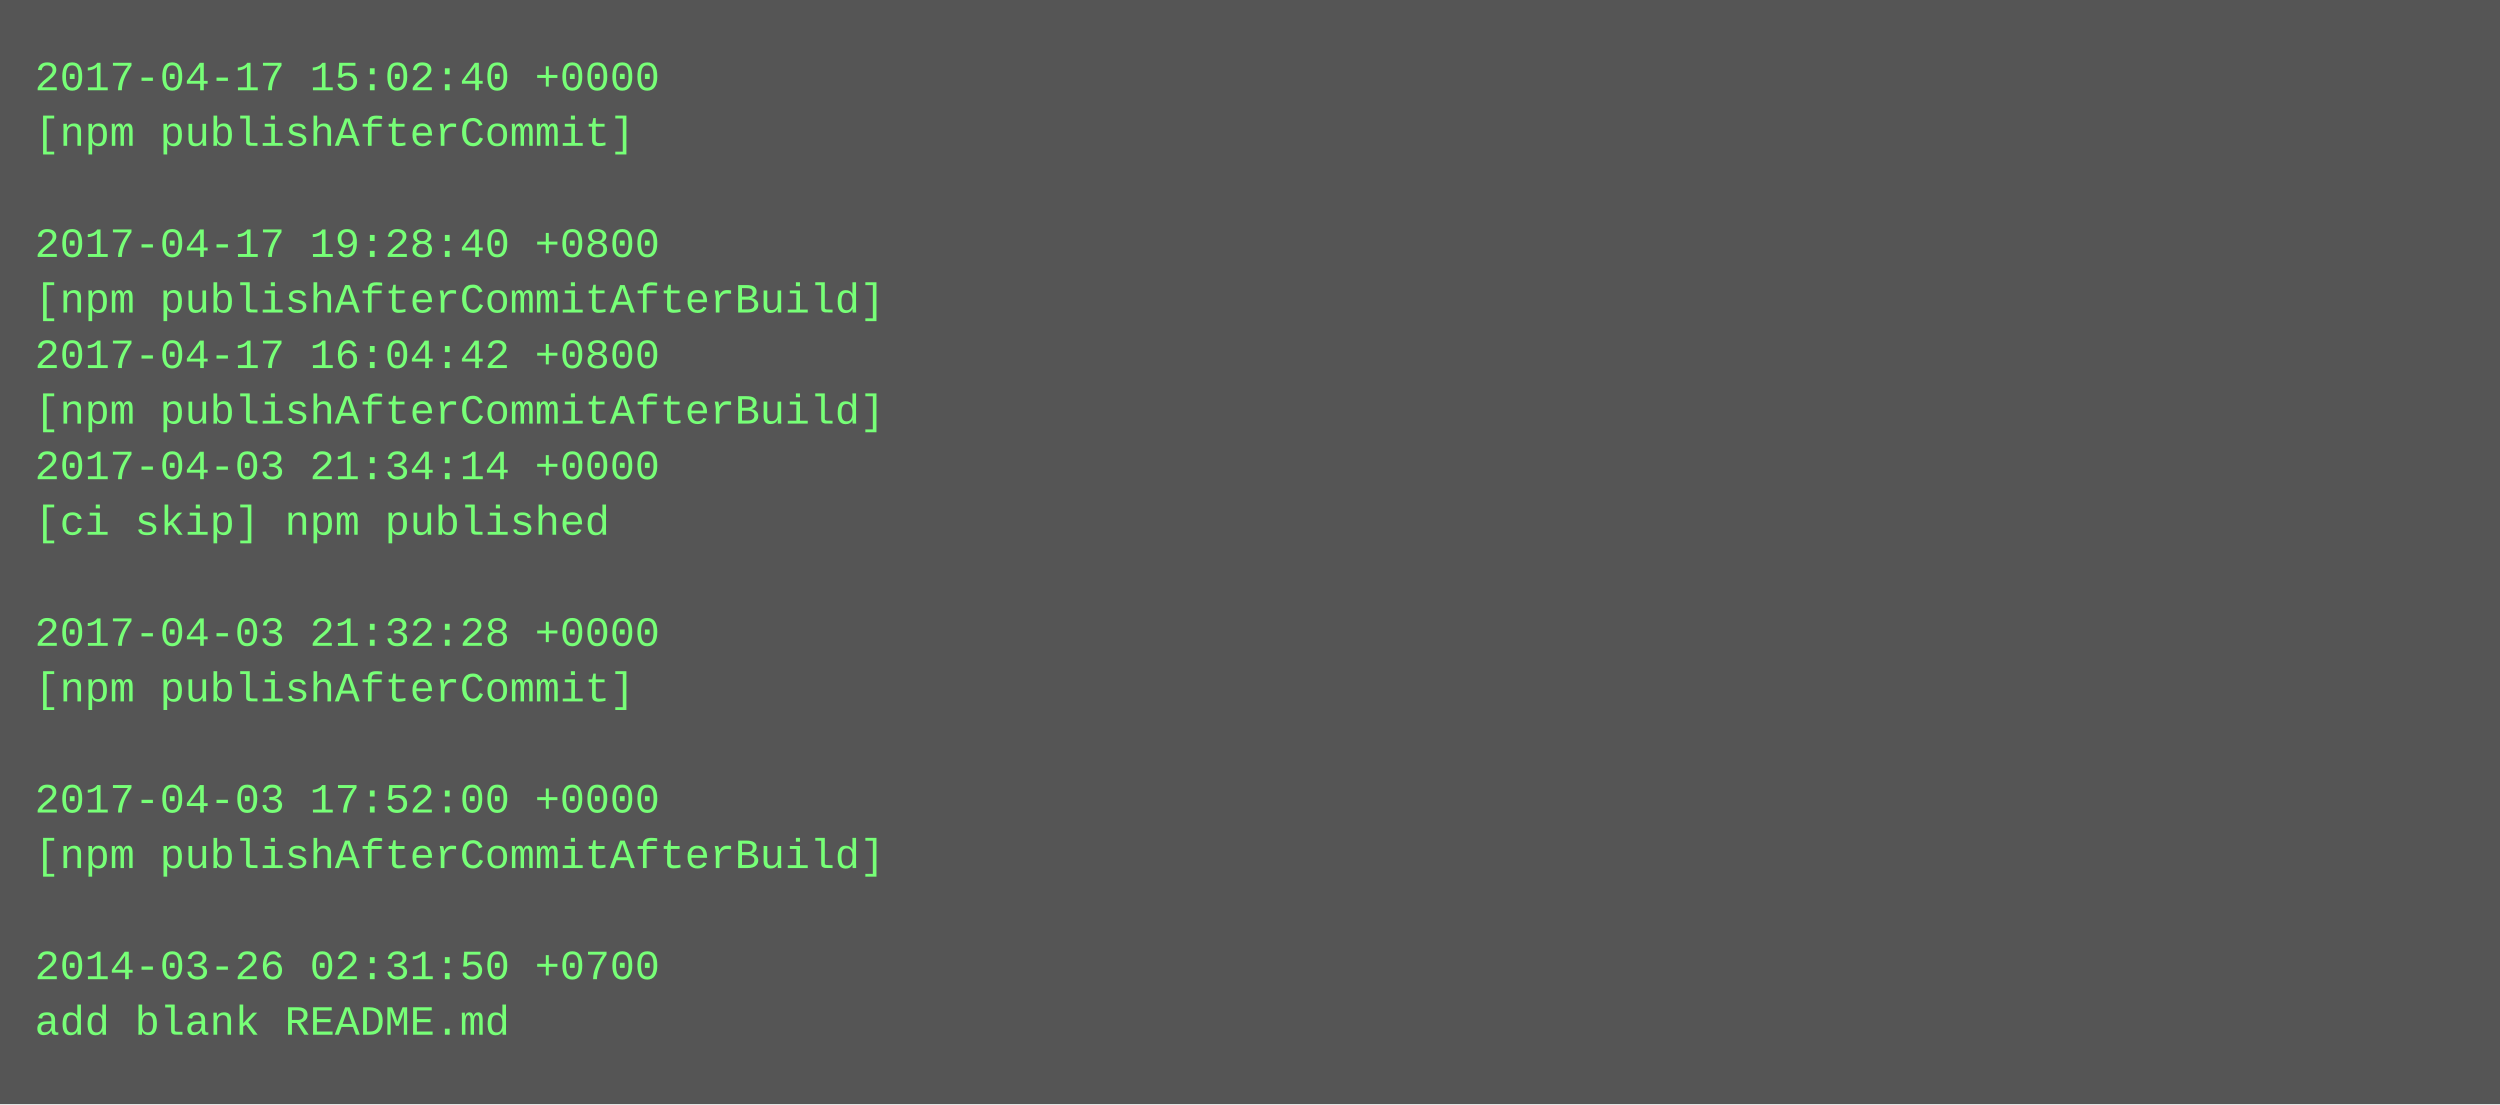
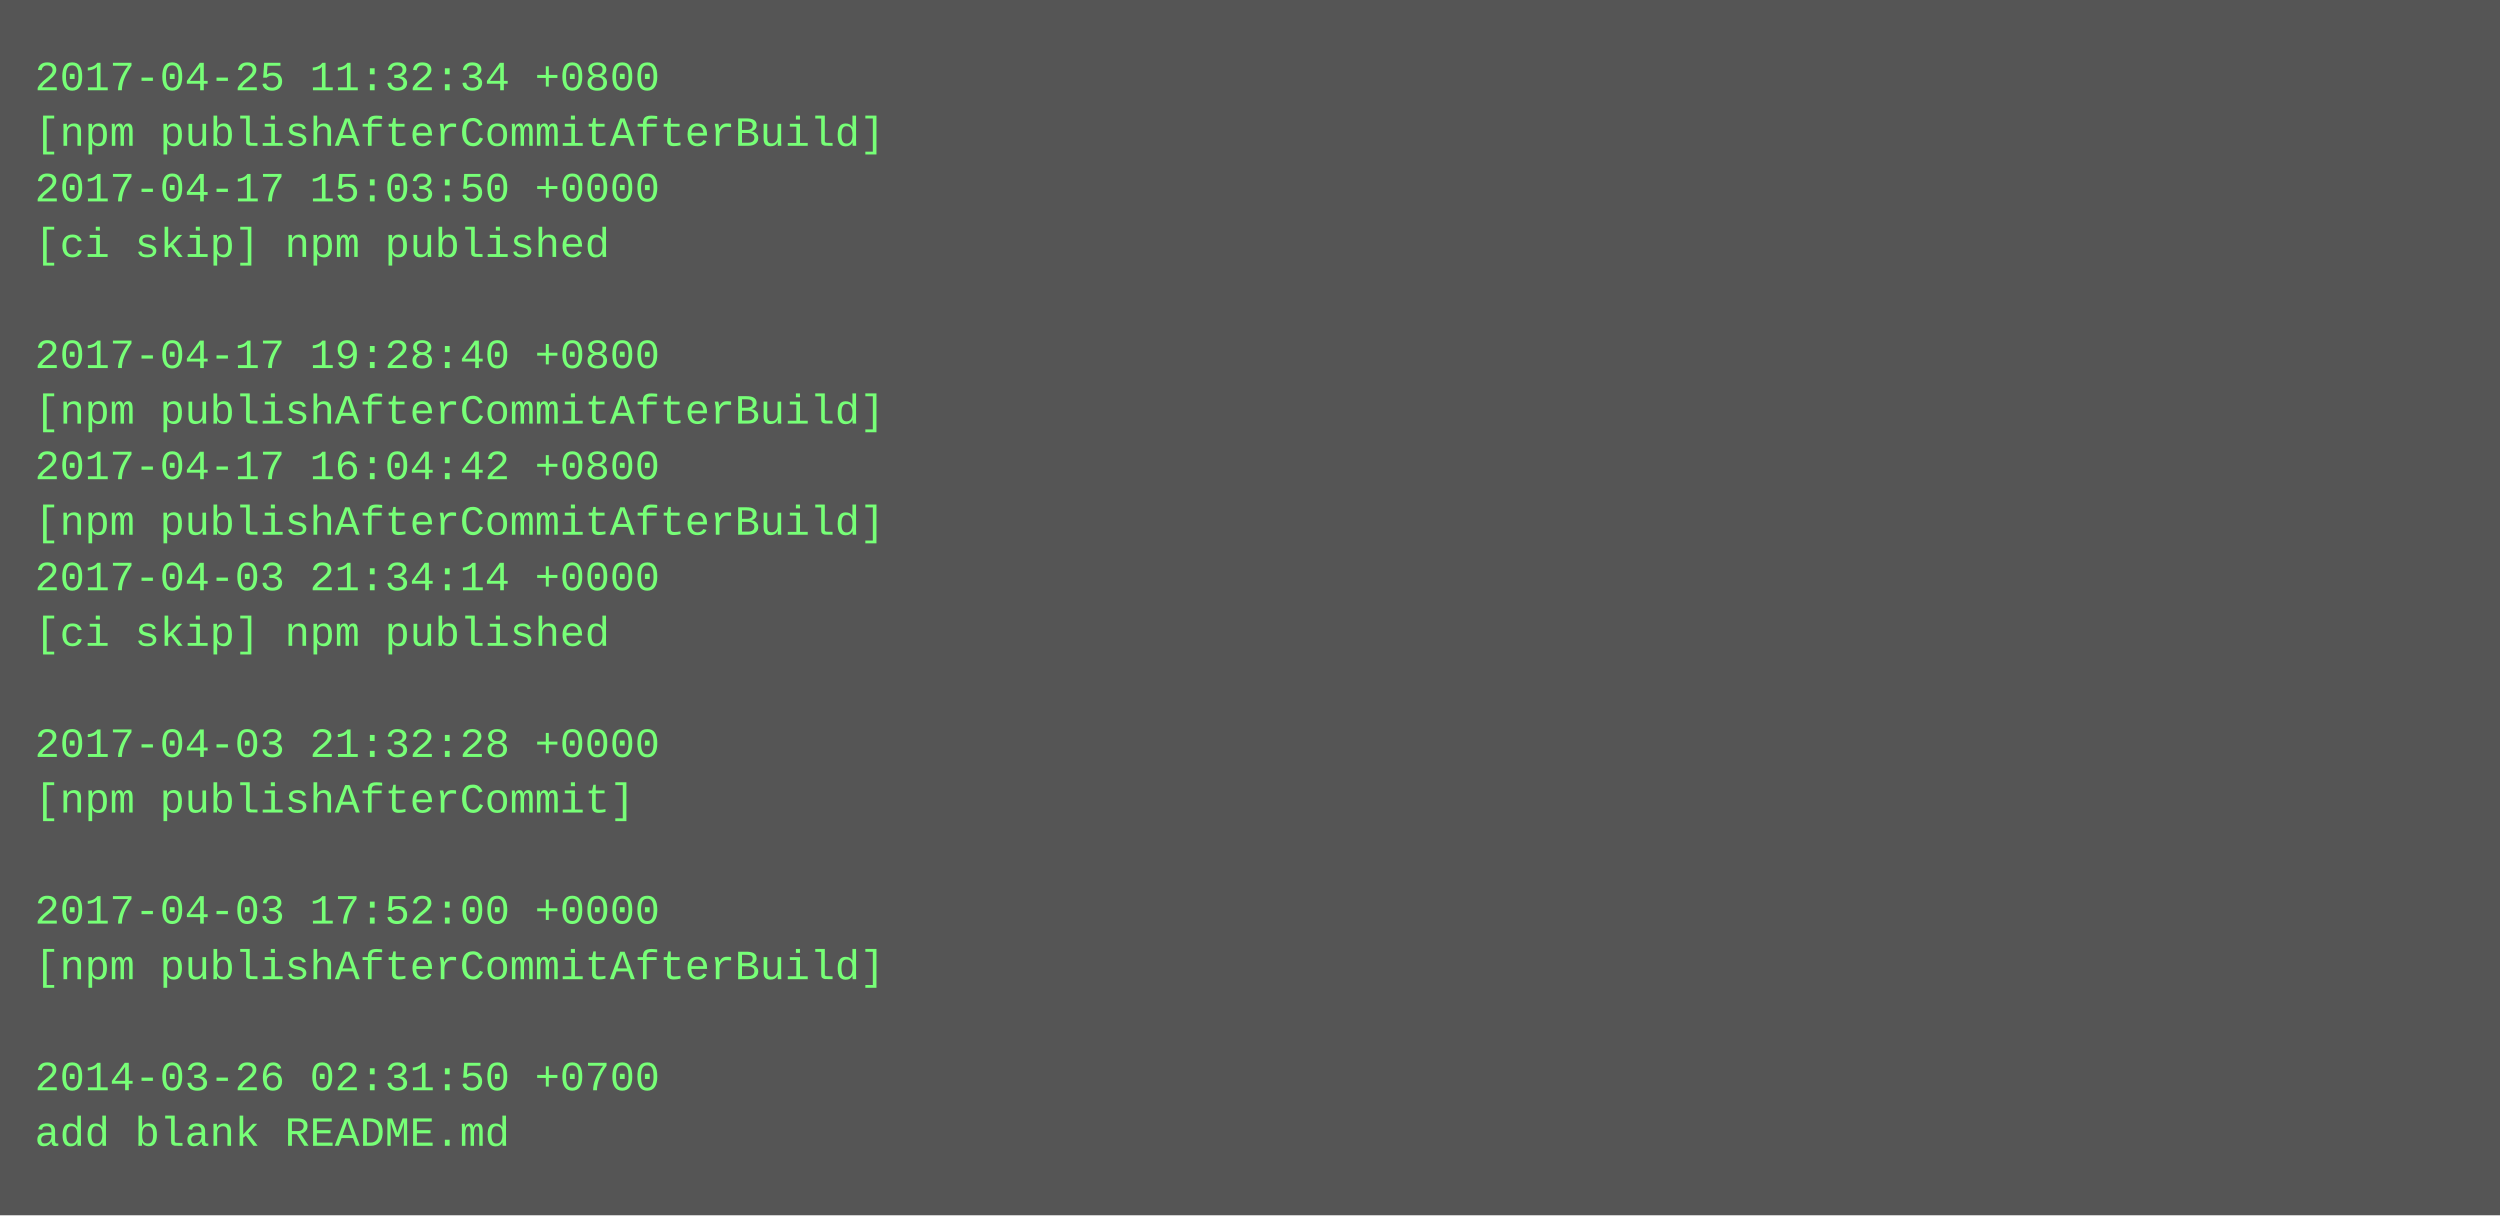
- <svg xmlns="http://www.w3.org/2000/svg" height="318" width="720">
-   <rect height="318" fill="#555" width="720" />
+ <svg xmlns="http://www.w3.org/2000/svg" height="350" width="720">
+   <rect height="350" fill="#555" width="720" />
  <text fill="#7f7" font-family="Courier New" font-size="12" xml:space="preserve">
-     <tspan x="10" y="26">2017-04-17 15:02:40 +0000</tspan>
-     <tspan x="10" y="42">[npm publishAfterCommit]</tspan>
-     <tspan x="10" y="58" />
-     <tspan x="10" y="74">2017-04-17 19:28:40 +0800</tspan>
-     <tspan x="10" y="90">[npm publishAfterCommitAfterBuild]</tspan>
-     <tspan x="10" y="106">2017-04-17 16:04:42 +0800</tspan>
+     <tspan x="10" y="26">2017-04-25 11:32:34 +0800</tspan>
+     <tspan x="10" y="42">[npm publishAfterCommitAfterBuild]</tspan>
+     <tspan x="10" y="58">2017-04-17 15:03:50 +0000</tspan>
+     <tspan x="10" y="74">[ci skip] npm published</tspan>
+     <tspan x="10" y="90" />
+     <tspan x="10" y="106">2017-04-17 19:28:40 +0800</tspan>
    <tspan x="10" y="122">[npm publishAfterCommitAfterBuild]</tspan>
-     <tspan x="10" y="138">2017-04-03 21:34:14 +0000</tspan>
-     <tspan x="10" y="154">[ci skip] npm published</tspan>
-     <tspan x="10" y="170" />
-     <tspan x="10" y="186">2017-04-03 21:32:28 +0000</tspan>
-     <tspan x="10" y="202">[npm publishAfterCommit]</tspan>
-     <tspan x="10" y="218" />
-     <tspan x="10" y="234">2017-04-03 17:52:00 +0000</tspan>
-     <tspan x="10" y="250">[npm publishAfterCommitAfterBuild]</tspan>
-     <tspan x="10" y="266" />
-     <tspan x="10" y="282">2014-03-26 02:31:50 +0700</tspan>
-     <tspan x="10" y="298">add blank README.md</tspan>
+     <tspan x="10" y="138">2017-04-17 16:04:42 +0800</tspan>
+     <tspan x="10" y="154">[npm publishAfterCommitAfterBuild]</tspan>
+     <tspan x="10" y="170">2017-04-03 21:34:14 +0000</tspan>
+     <tspan x="10" y="186">[ci skip] npm published</tspan>
+     <tspan x="10" y="202" />
+     <tspan x="10" y="218">2017-04-03 21:32:28 +0000</tspan>
+     <tspan x="10" y="234">[npm publishAfterCommit]</tspan>
+     <tspan x="10" y="250" />
+     <tspan x="10" y="266">2017-04-03 17:52:00 +0000</tspan>
+     <tspan x="10" y="282">[npm publishAfterCommitAfterBuild]</tspan>
+     <tspan x="10" y="298" />
+     <tspan x="10" y="314">2014-03-26 02:31:50 +0700</tspan>
+     <tspan x="10" y="330">add blank README.md</tspan>
  </text>
</svg>
